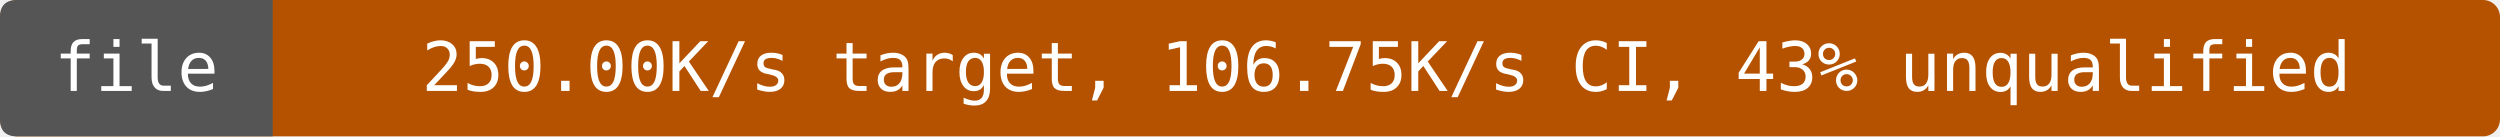
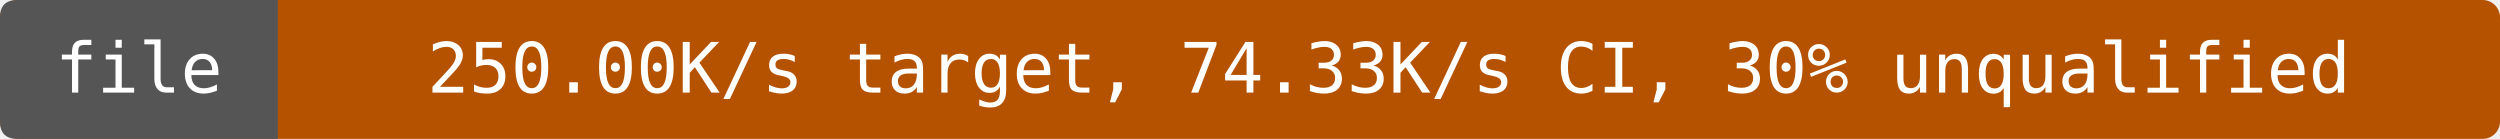
- <svg xmlns="http://www.w3.org/2000/svg" width="440" height="24" viewBox="0 0 440 24" role="img" aria-label="file: 250.00K/s target, 106.75K/s CI, 43% unqualified">
-   <rect width="440" height="24" rx="3" fill="#b55200" />
+ <svg xmlns="http://www.w3.org/2000/svg" width="432" height="24" viewBox="0 0 432 24" role="img" aria-label="file: 250.00K/s target, 74.33K/s CI, 30% unqualified">
+   <rect width="432" height="24" rx="3" fill="#b55200" />
  <path d="M3 0H48V24H3Q0 24 0 21V3Q0 0 3 0" fill="#555" />
  <g fill="#fff" text-anchor="middle" font-family="DejaVu Sans Mono,monospace" font-size="12">
    <text x="24" y="16">file</text>
-     <text x="244" y="16">250.00K/s target, 106.75K/s CI, 43% unqualified</text>
+     <text x="240" y="16">250.00K/s target, 74.33K/s CI, 30% unqualified</text>
  </g>
</svg>
